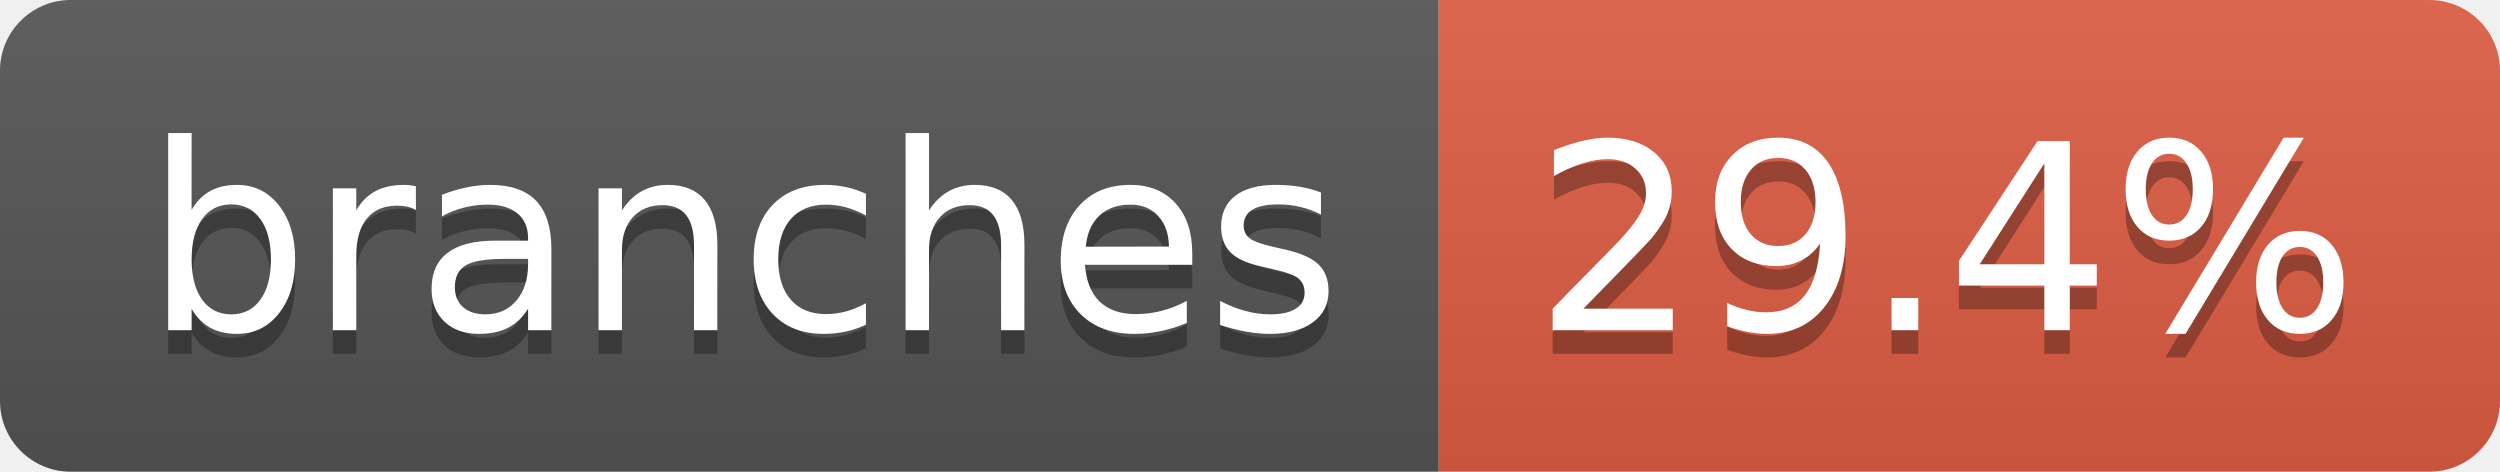
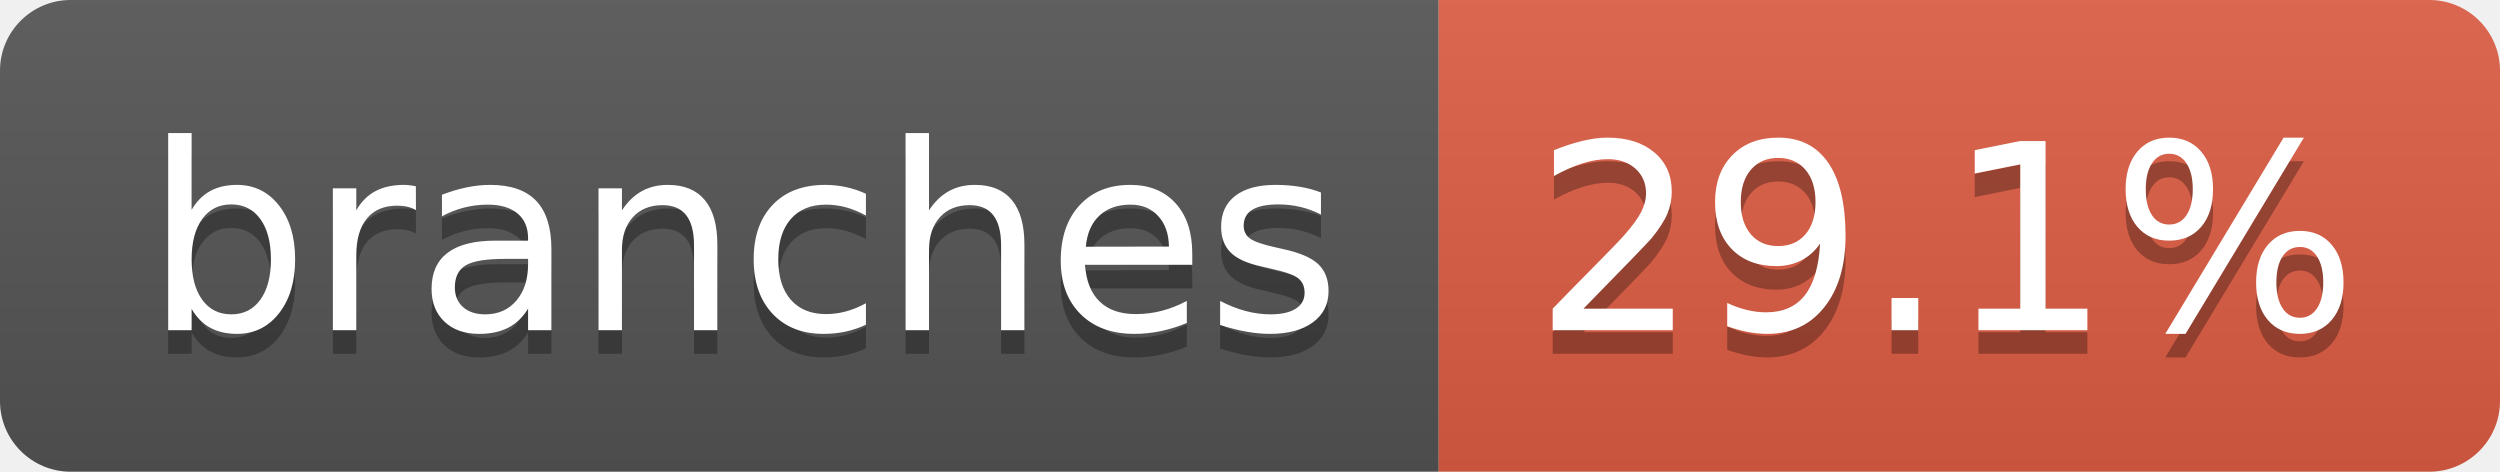
- <svg xmlns="http://www.w3.org/2000/svg" width="106" height="20" role="img" aria-label="branches: 29.4%">
+ <svg xmlns="http://www.w3.org/2000/svg" width="106" height="20" role="img" aria-label="branches: 29.1%">
  <linearGradient id="s" x2="0" y2="100%">
    <stop offset="0" stop-color="#bbb" stop-opacity=".1" />
    <stop offset="1" stop-opacity=".1" />
  </linearGradient>
  <clipPath id="r">
    <rect width="106" height="20" rx="3" fill="#fff" />
  </clipPath>
  <g clip-path="url(#r)">
    <rect width="61" height="20" fill="#555" />
    <rect x="61" width="45" height="20" fill="#e05d44" />
    <rect width="106" height="20" fill="url(#s)" />
  </g>
  <g fill="#fff" text-anchor="middle" font-family="Verdana,Geneva,DejaVu Sans,sans-serif" text-rendering="geometricPrecision" font-size="110">
    <text aria-hidden="true" x="315" y="150" fill="#010101" fill-opacity=".3" transform="scale(.1)" textLength="507">branches</text>
    <text x="315" y="140" transform="scale(.1)" fill="#fff" textLength="507">branches</text>
-     <text aria-hidden="true" x="825" y="150" fill="#010101" fill-opacity=".3" transform="scale(.1)" textLength="350">29.4%</text>
-     <text x="825" y="140" transform="scale(.1)" fill="#fff" textLength="350">29.4%</text>
+     <text aria-hidden="true" x="825" y="150" fill="#010101" fill-opacity=".3" transform="scale(.1)" textLength="350">29.1%</text>
+     <text x="825" y="140" transform="scale(.1)" fill="#fff" textLength="350">29.1%</text>
  </g>
</svg>
